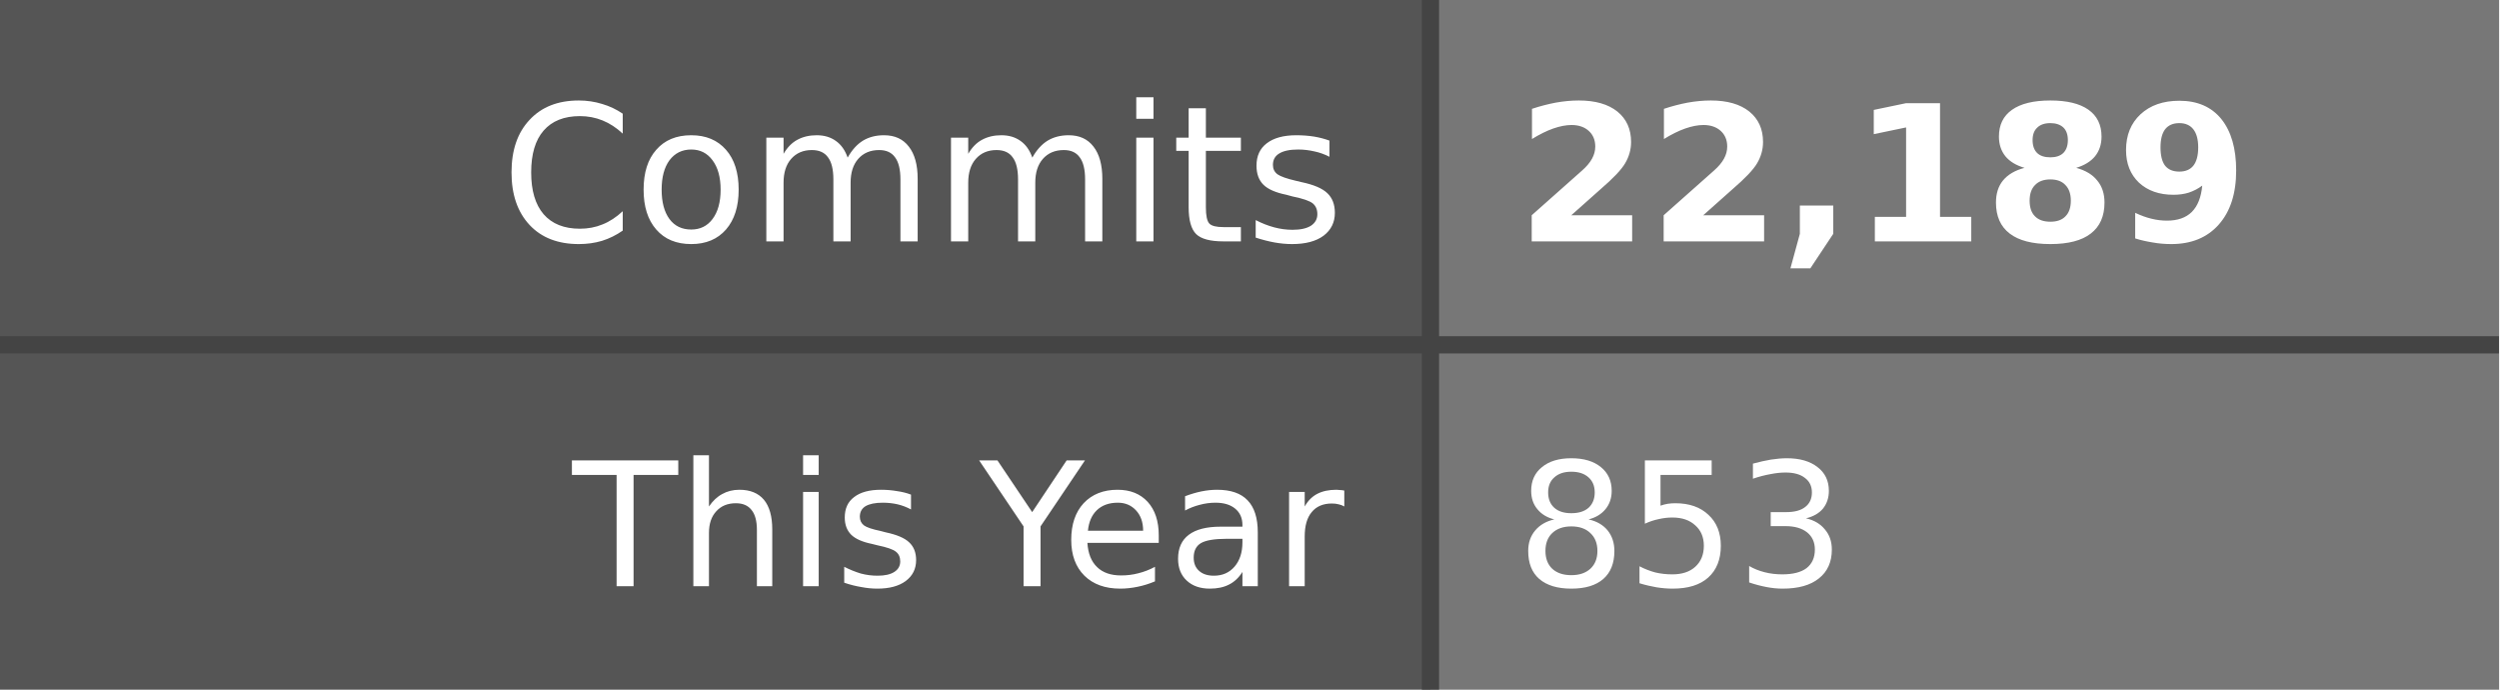
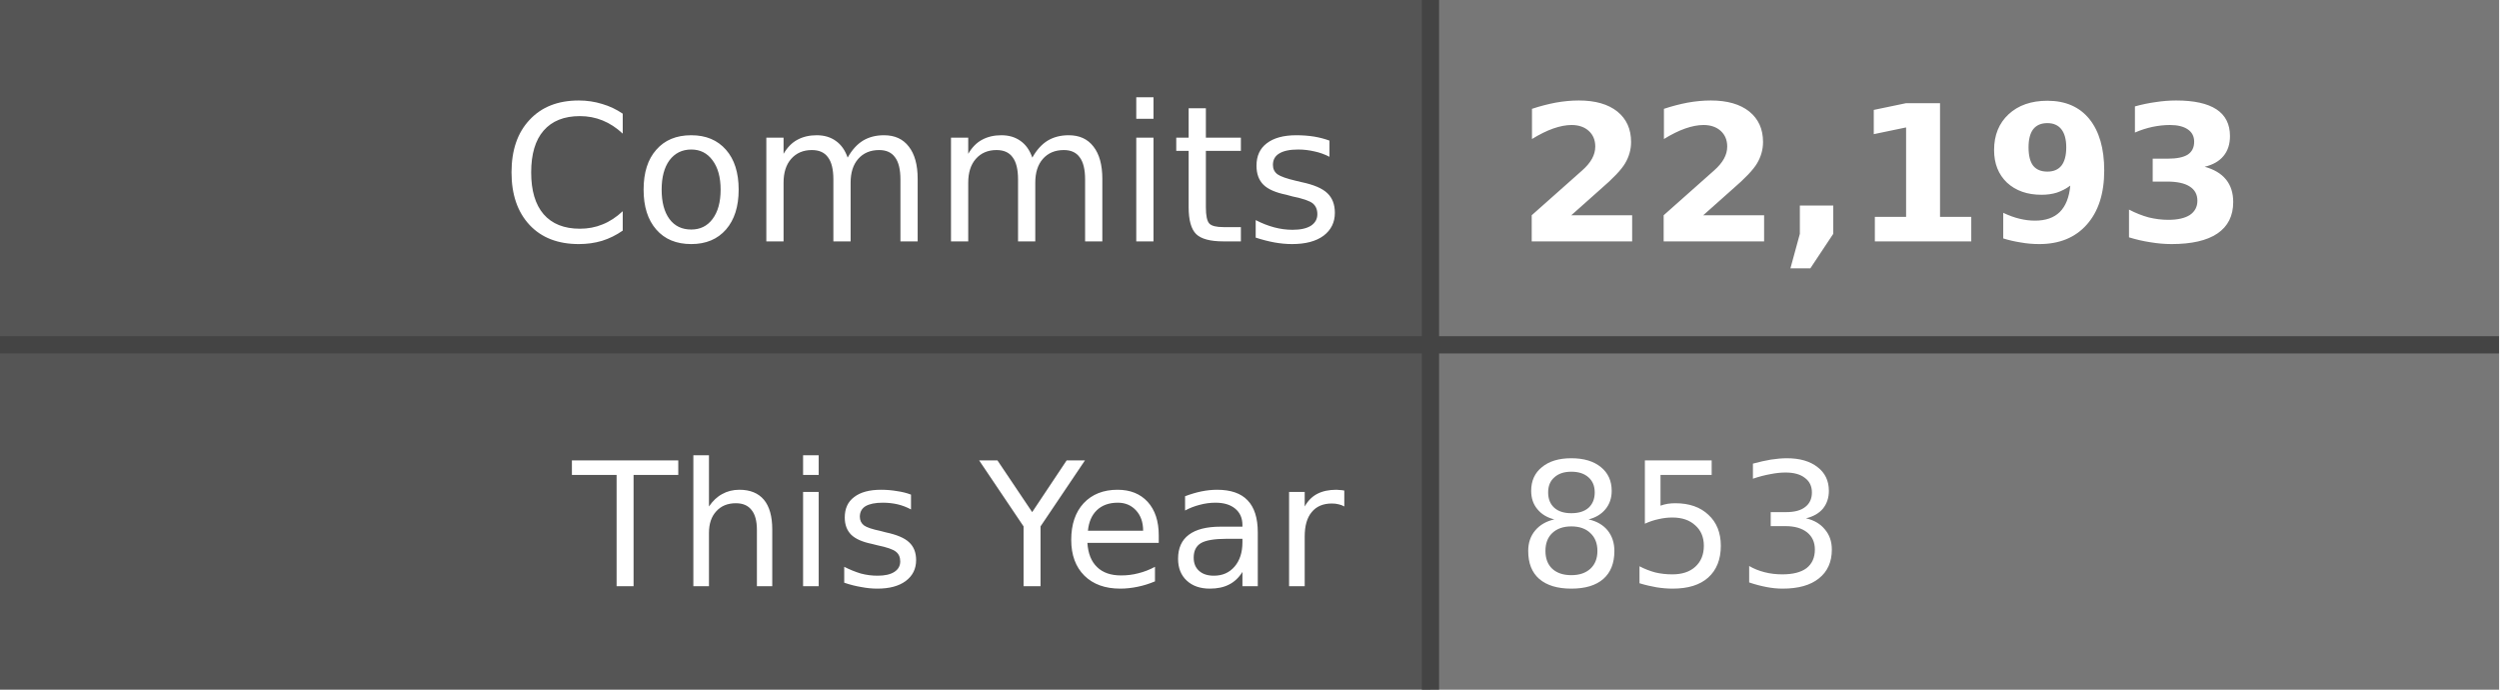
- <svg xmlns="http://www.w3.org/2000/svg" width="145" height="40" role="img" aria-label="Commits: 22,189, This Year: 853">
+ <svg xmlns="http://www.w3.org/2000/svg" width="145" height="40" role="img" aria-label="Commits: 22,193, This Year: 853">
  <style>
    .label-bg { fill: #555; }
    .value-bg { fill: #777; }
    .label-text { fill: #fff; }
    .value-text { fill: #fff; }
    .divider { stroke: #444; }
    
    @media (prefers-color-scheme: dark) {
      .label-bg { fill: #2d333b; }
      .value-bg { fill: #444c56; }
      .label-text { fill: #adbac7; }
      .value-text { fill: #cdd9e5; }
      .divider { stroke: #545d68; }
    }
    
    @media (prefers-color-scheme: light) {
      .label-bg { fill: #e1e4e8; }
      .value-bg { fill: #fafbfc; }
      .label-text { fill: #24292e; }
      .value-text { fill: #24292e; }
      .divider { stroke: #d1d5da; }
    }
  </style>
  <rect class="label-bg" width="83" height="20" x="0" y="0" />
  <rect class="value-bg" width="62" height="20" x="83" y="0" />
  <rect class="label-bg" width="83" height="20" x="0" y="20" />
  <rect class="value-bg" width="62" height="20" x="83" y="20" />
  <line class="divider" x1="0" y1="20" x2="145" y2="20" stroke-width="1" />
  <line class="divider" x1="83" y1="0" x2="83" y2="40" stroke-width="1" />
  <g font-family="Verdana,Geneva,DejaVu Sans,sans-serif" text-rendering="geometricPrecision" font-size="11">
    <text class="label-text" x="78" y="14" text-anchor="end">Commits</text>
-     <text class="value-text" x="88" y="14" text-anchor="start" font-weight="bold">22,189</text>
+     <text class="value-text" x="88" y="14" text-anchor="start" font-weight="bold">22,193</text>
    <text class="label-text" x="78" y="34" text-anchor="end" font-size="10">This Year</text>
    <text class="value-text" x="88" y="34" text-anchor="start" font-size="10">853</text>
  </g>
</svg>
